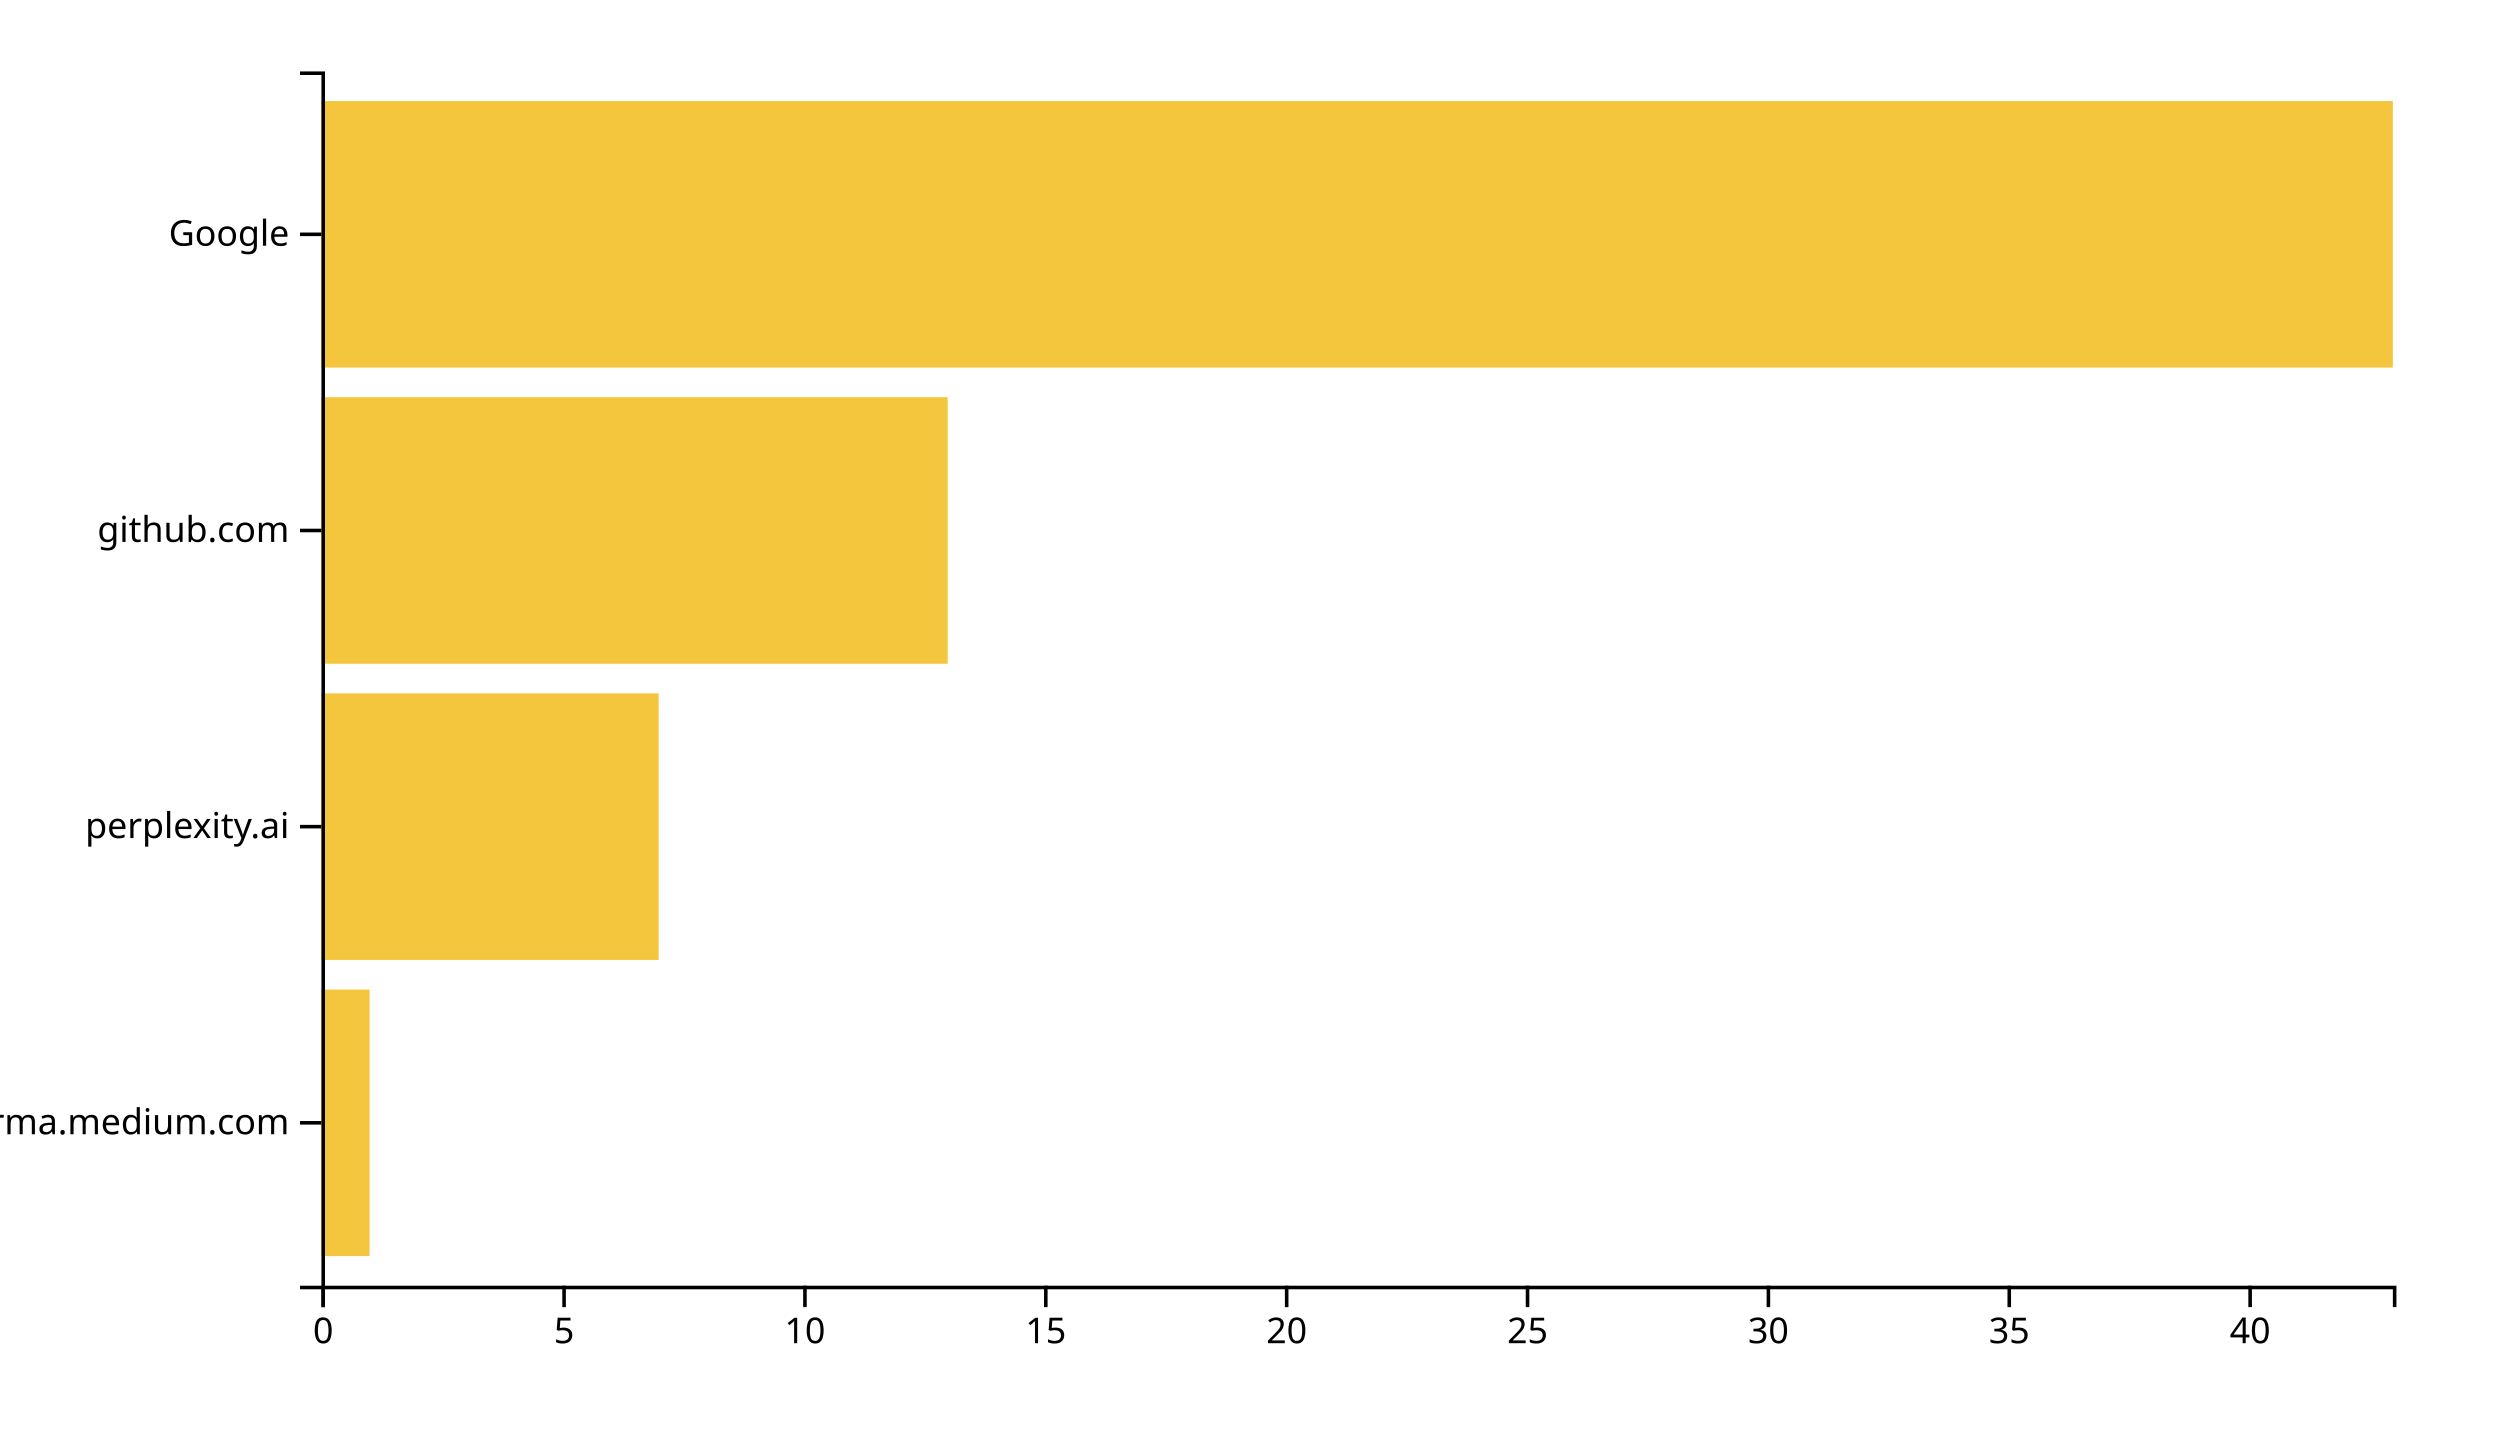
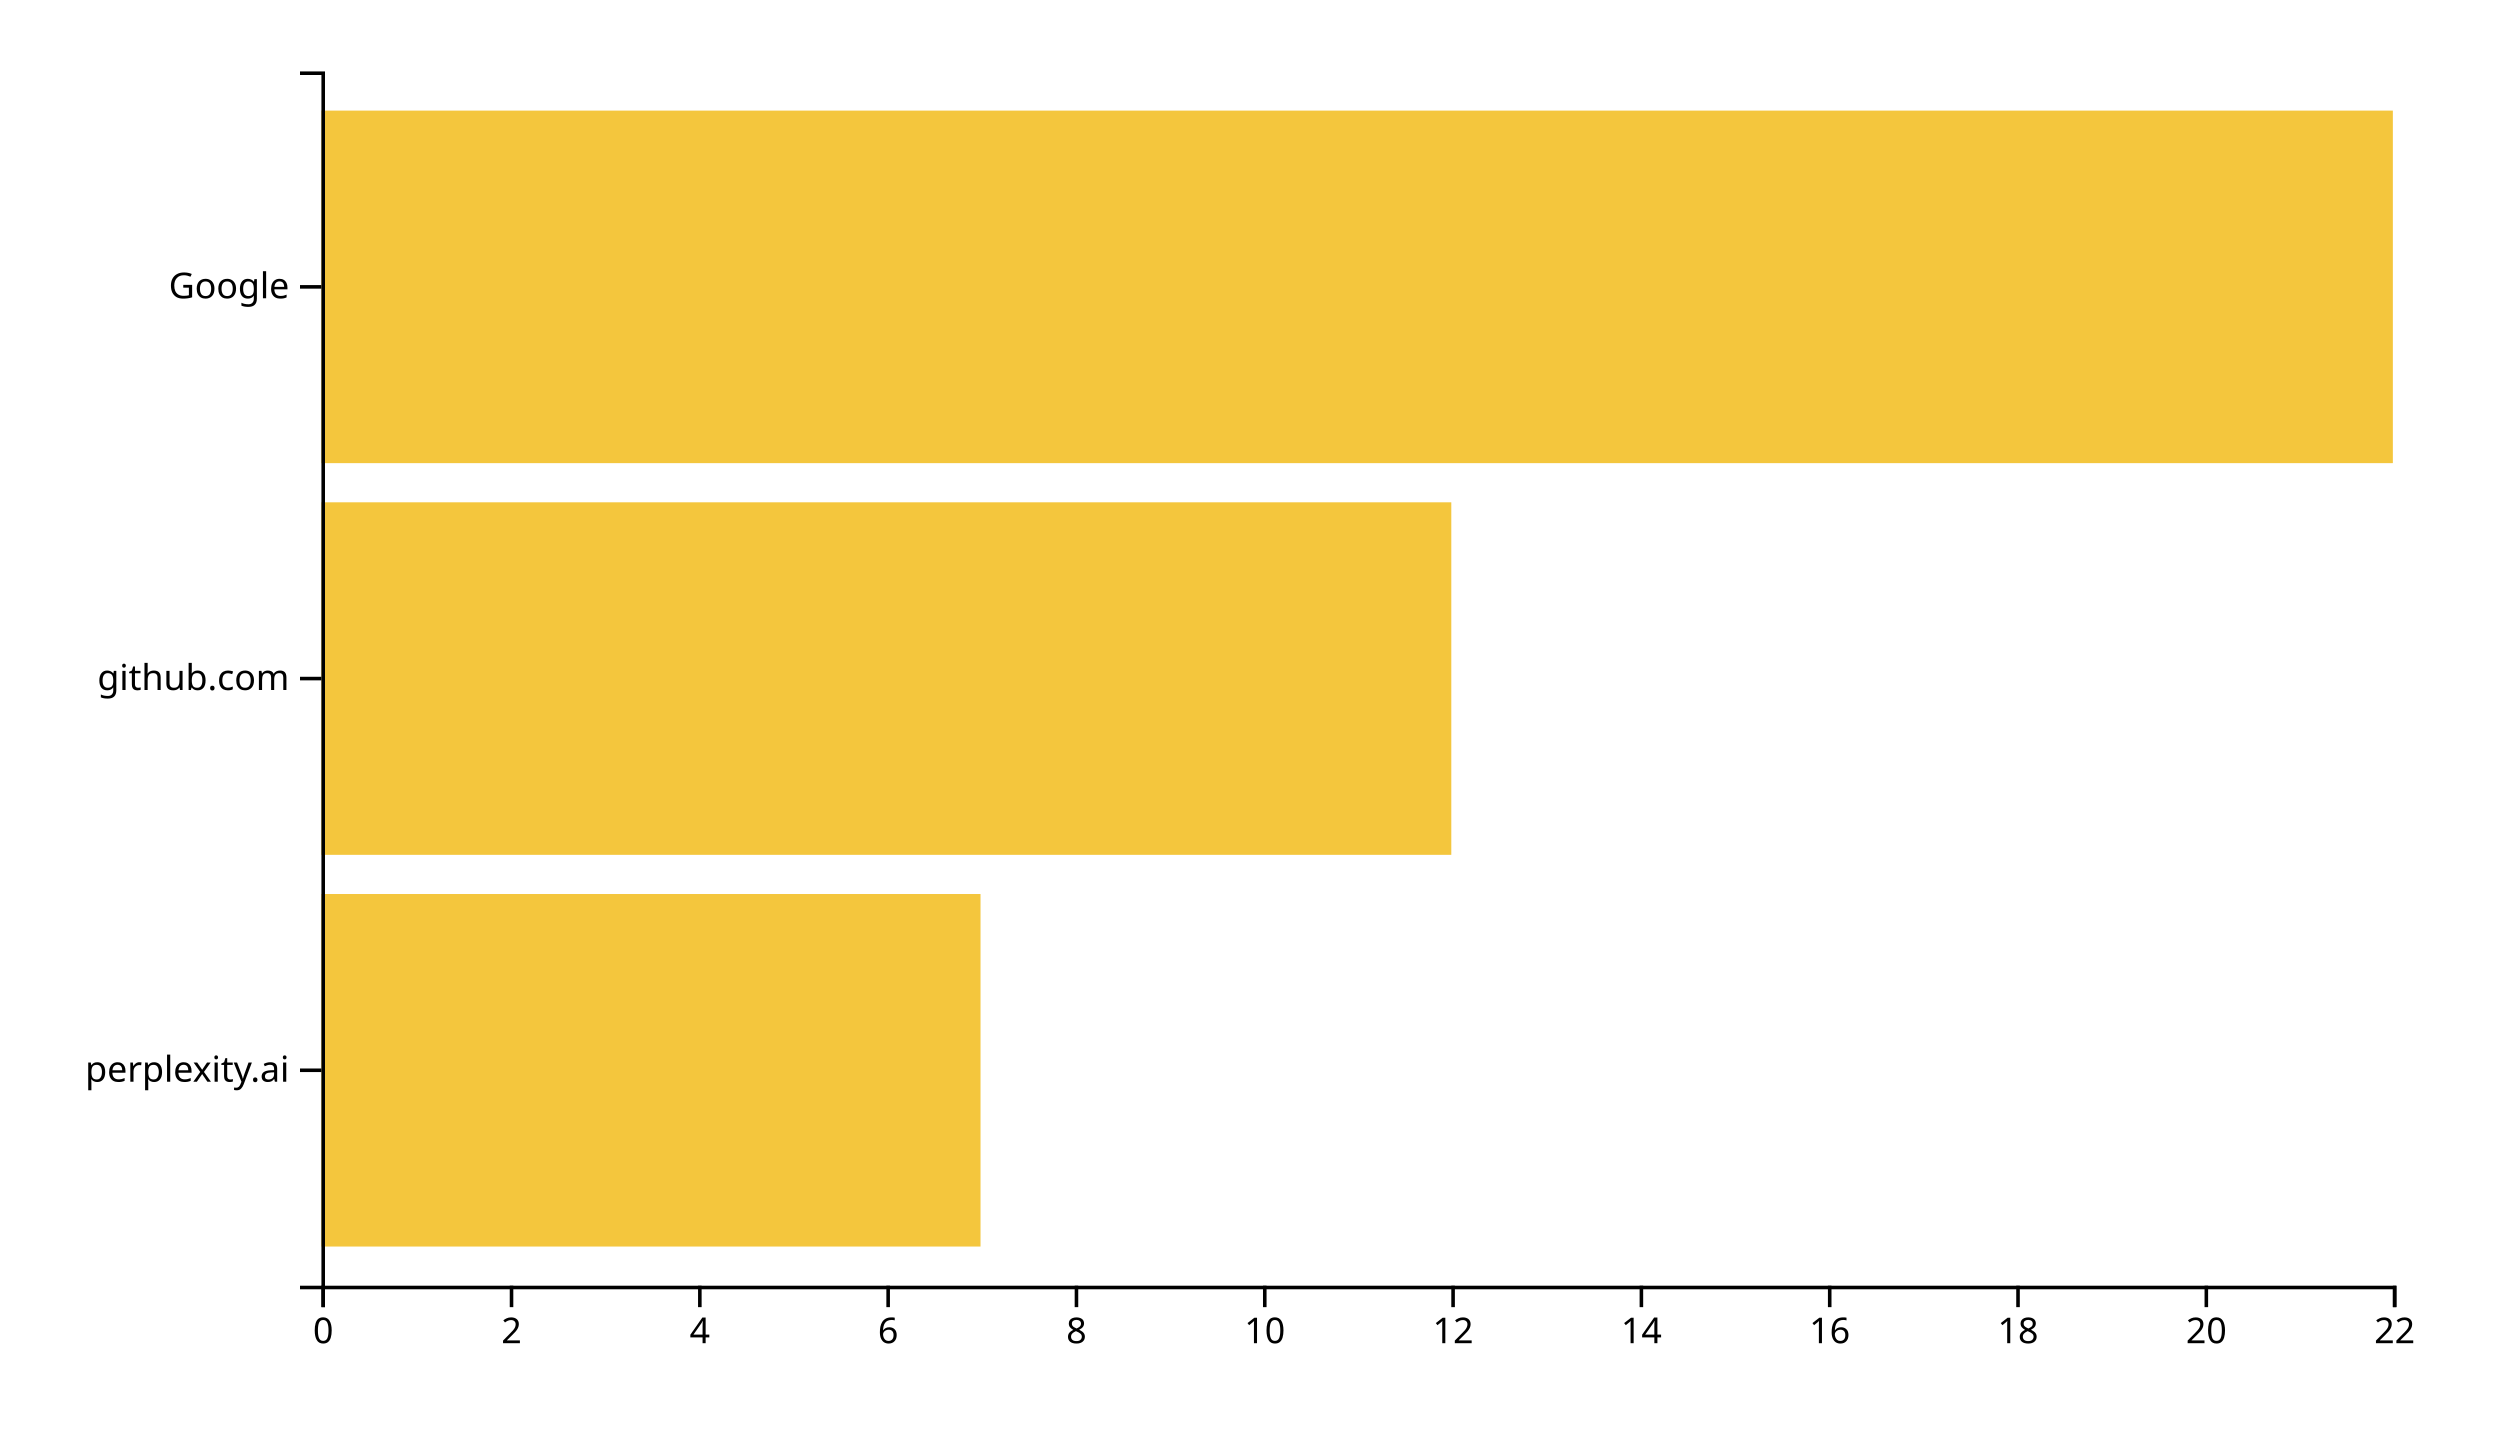
<svg xmlns="http://www.w3.org/2000/svg" width="700" height="400">
  <g transform="translate(90,20)">
-     <rect class="bar" width="13.488" y="257.073" height="74.634" style="fill: #f4c63d; text-anchor: end;" />
-     <rect class="bar" width="94.419" y="174.146" height="74.634" style="fill: #f4c63d; text-anchor: end;" />
-     <rect class="bar" width="175.349" y="91.22" height="74.634" style="fill: #f4c63d; text-anchor: end;" />
-     <rect class="bar" width="580" y="8.293" height="74.634" style="fill: #f4c63d; text-anchor: end;" />
+     <rect class="bar" width="184.545" y="230.323" height="98.71" style="fill: #f4c63d; text-anchor: end;" />
+     <rect class="bar" width="316.364" y="120.645" height="98.71" style="fill: #f4c63d; text-anchor: end;" />
+     <rect class="bar" width="580" y="10.968" height="98.71" style="fill: #f4c63d; text-anchor: end;" />
    <g transform="translate(0,340)" fill="none" font-size="10" font-family="sans-serif" text-anchor="middle">
      <path class="domain" stroke="currentColor" d="M0.5,6V0.5H580.5V6" />
      <g class="tick" opacity="1" transform="translate(0.5,0)">
        <line stroke="currentColor" y2="6" />
        <text fill="currentColor" y="9" dy="0.71em">0</text>
      </g>
-       <g class="tick" opacity="1" transform="translate(67.94186,0)">
+       <g class="tick" opacity="1" transform="translate(53.22727,0)">
        <line stroke="currentColor" y2="6" />
-         <text fill="currentColor" y="9" dy="0.71em">5</text>
+         <text fill="currentColor" y="9" dy="0.71em">2</text>
      </g>
-       <g class="tick" opacity="1" transform="translate(135.3837,0)">
+       <g class="tick" opacity="1" transform="translate(105.9545,0)">
+         <line stroke="currentColor" y2="6" />
+         <text fill="currentColor" y="9" dy="0.71em">4</text>
+       </g>
+       <g class="tick" opacity="1" transform="translate(158.6818,0)">
+         <line stroke="currentColor" y2="6" />
+         <text fill="currentColor" y="9" dy="0.71em">6</text>
+       </g>
+       <g class="tick" opacity="1" transform="translate(211.4091,0)">
+         <line stroke="currentColor" y2="6" />
+         <text fill="currentColor" y="9" dy="0.71em">8</text>
+       </g>
+       <g class="tick" opacity="1" transform="translate(264.1364,0)">
        <line stroke="currentColor" y2="6" />
        <text fill="currentColor" y="9" dy="0.71em">10</text>
      </g>
-       <g class="tick" opacity="1" transform="translate(202.8256,0)">
+       <g class="tick" opacity="1" transform="translate(316.8636,0)">
        <line stroke="currentColor" y2="6" />
-         <text fill="currentColor" y="9" dy="0.71em">15</text>
+         <text fill="currentColor" y="9" dy="0.71em">12</text>
      </g>
-       <g class="tick" opacity="1" transform="translate(270.2674,0)">
+       <g class="tick" opacity="1" transform="translate(369.5909,0)">
+         <line stroke="currentColor" y2="6" />
+         <text fill="currentColor" y="9" dy="0.71em">14</text>
+       </g>
+       <g class="tick" opacity="1" transform="translate(422.3182,0)">
+         <line stroke="currentColor" y2="6" />
+         <text fill="currentColor" y="9" dy="0.71em">16</text>
+       </g>
+       <g class="tick" opacity="1" transform="translate(475.0455,0)">
+         <line stroke="currentColor" y2="6" />
+         <text fill="currentColor" y="9" dy="0.71em">18</text>
+       </g>
+       <g class="tick" opacity="1" transform="translate(527.7727,0)">
        <line stroke="currentColor" y2="6" />
        <text fill="currentColor" y="9" dy="0.71em">20</text>
      </g>
-       <g class="tick" opacity="1" transform="translate(337.7093,0)">
+       <g class="tick" opacity="1" transform="translate(580.5,0)">
        <line stroke="currentColor" y2="6" />
-         <text fill="currentColor" y="9" dy="0.71em">25</text>
-       </g>
-       <g class="tick" opacity="1" transform="translate(405.1512,0)">
-         <line stroke="currentColor" y2="6" />
-         <text fill="currentColor" y="9" dy="0.71em">30</text>
-       </g>
-       <g class="tick" opacity="1" transform="translate(472.593,0)">
-         <line stroke="currentColor" y2="6" />
-         <text fill="currentColor" y="9" dy="0.71em">35</text>
-       </g>
-       <g class="tick" opacity="1" transform="translate(540.0349,0)">
-         <line stroke="currentColor" y2="6" />
-         <text fill="currentColor" y="9" dy="0.71em">40</text>
+         <text fill="currentColor" y="9" dy="0.71em">22</text>
      </g>
    </g>
    <g fill="none" font-size="10" font-family="sans-serif" text-anchor="end">
      <path class="domain" stroke="currentColor" d="M-6,340.5H0.5V0.5H-6" />
-       <g class="tick" opacity="1" transform="translate(0,294.3902)">
-         <line stroke="currentColor" x2="-6" />
-         <text fill="currentColor" x="-9" dy="0.32em">xgirma.medium.com</text>
-       </g>
-       <g class="tick" opacity="1" transform="translate(0,211.4634)">
+       <g class="tick" opacity="1" transform="translate(0,279.6774)">
        <line stroke="currentColor" x2="-6" />
        <text fill="currentColor" x="-9" dy="0.32em">perplexity.ai</text>
      </g>
-       <g class="tick" opacity="1" transform="translate(0,128.5366)">
+       <g class="tick" opacity="1" transform="translate(0,170)">
        <line stroke="currentColor" x2="-6" />
        <text fill="currentColor" x="-9" dy="0.32em">github.com</text>
      </g>
-       <g class="tick" opacity="1" transform="translate(0,45.60976)">
+       <g class="tick" opacity="1" transform="translate(0,60.32258)">
        <line stroke="currentColor" x2="-6" />
        <text fill="currentColor" x="-9" dy="0.32em">Google</text>
      </g>
    </g>
  </g>
</svg>
